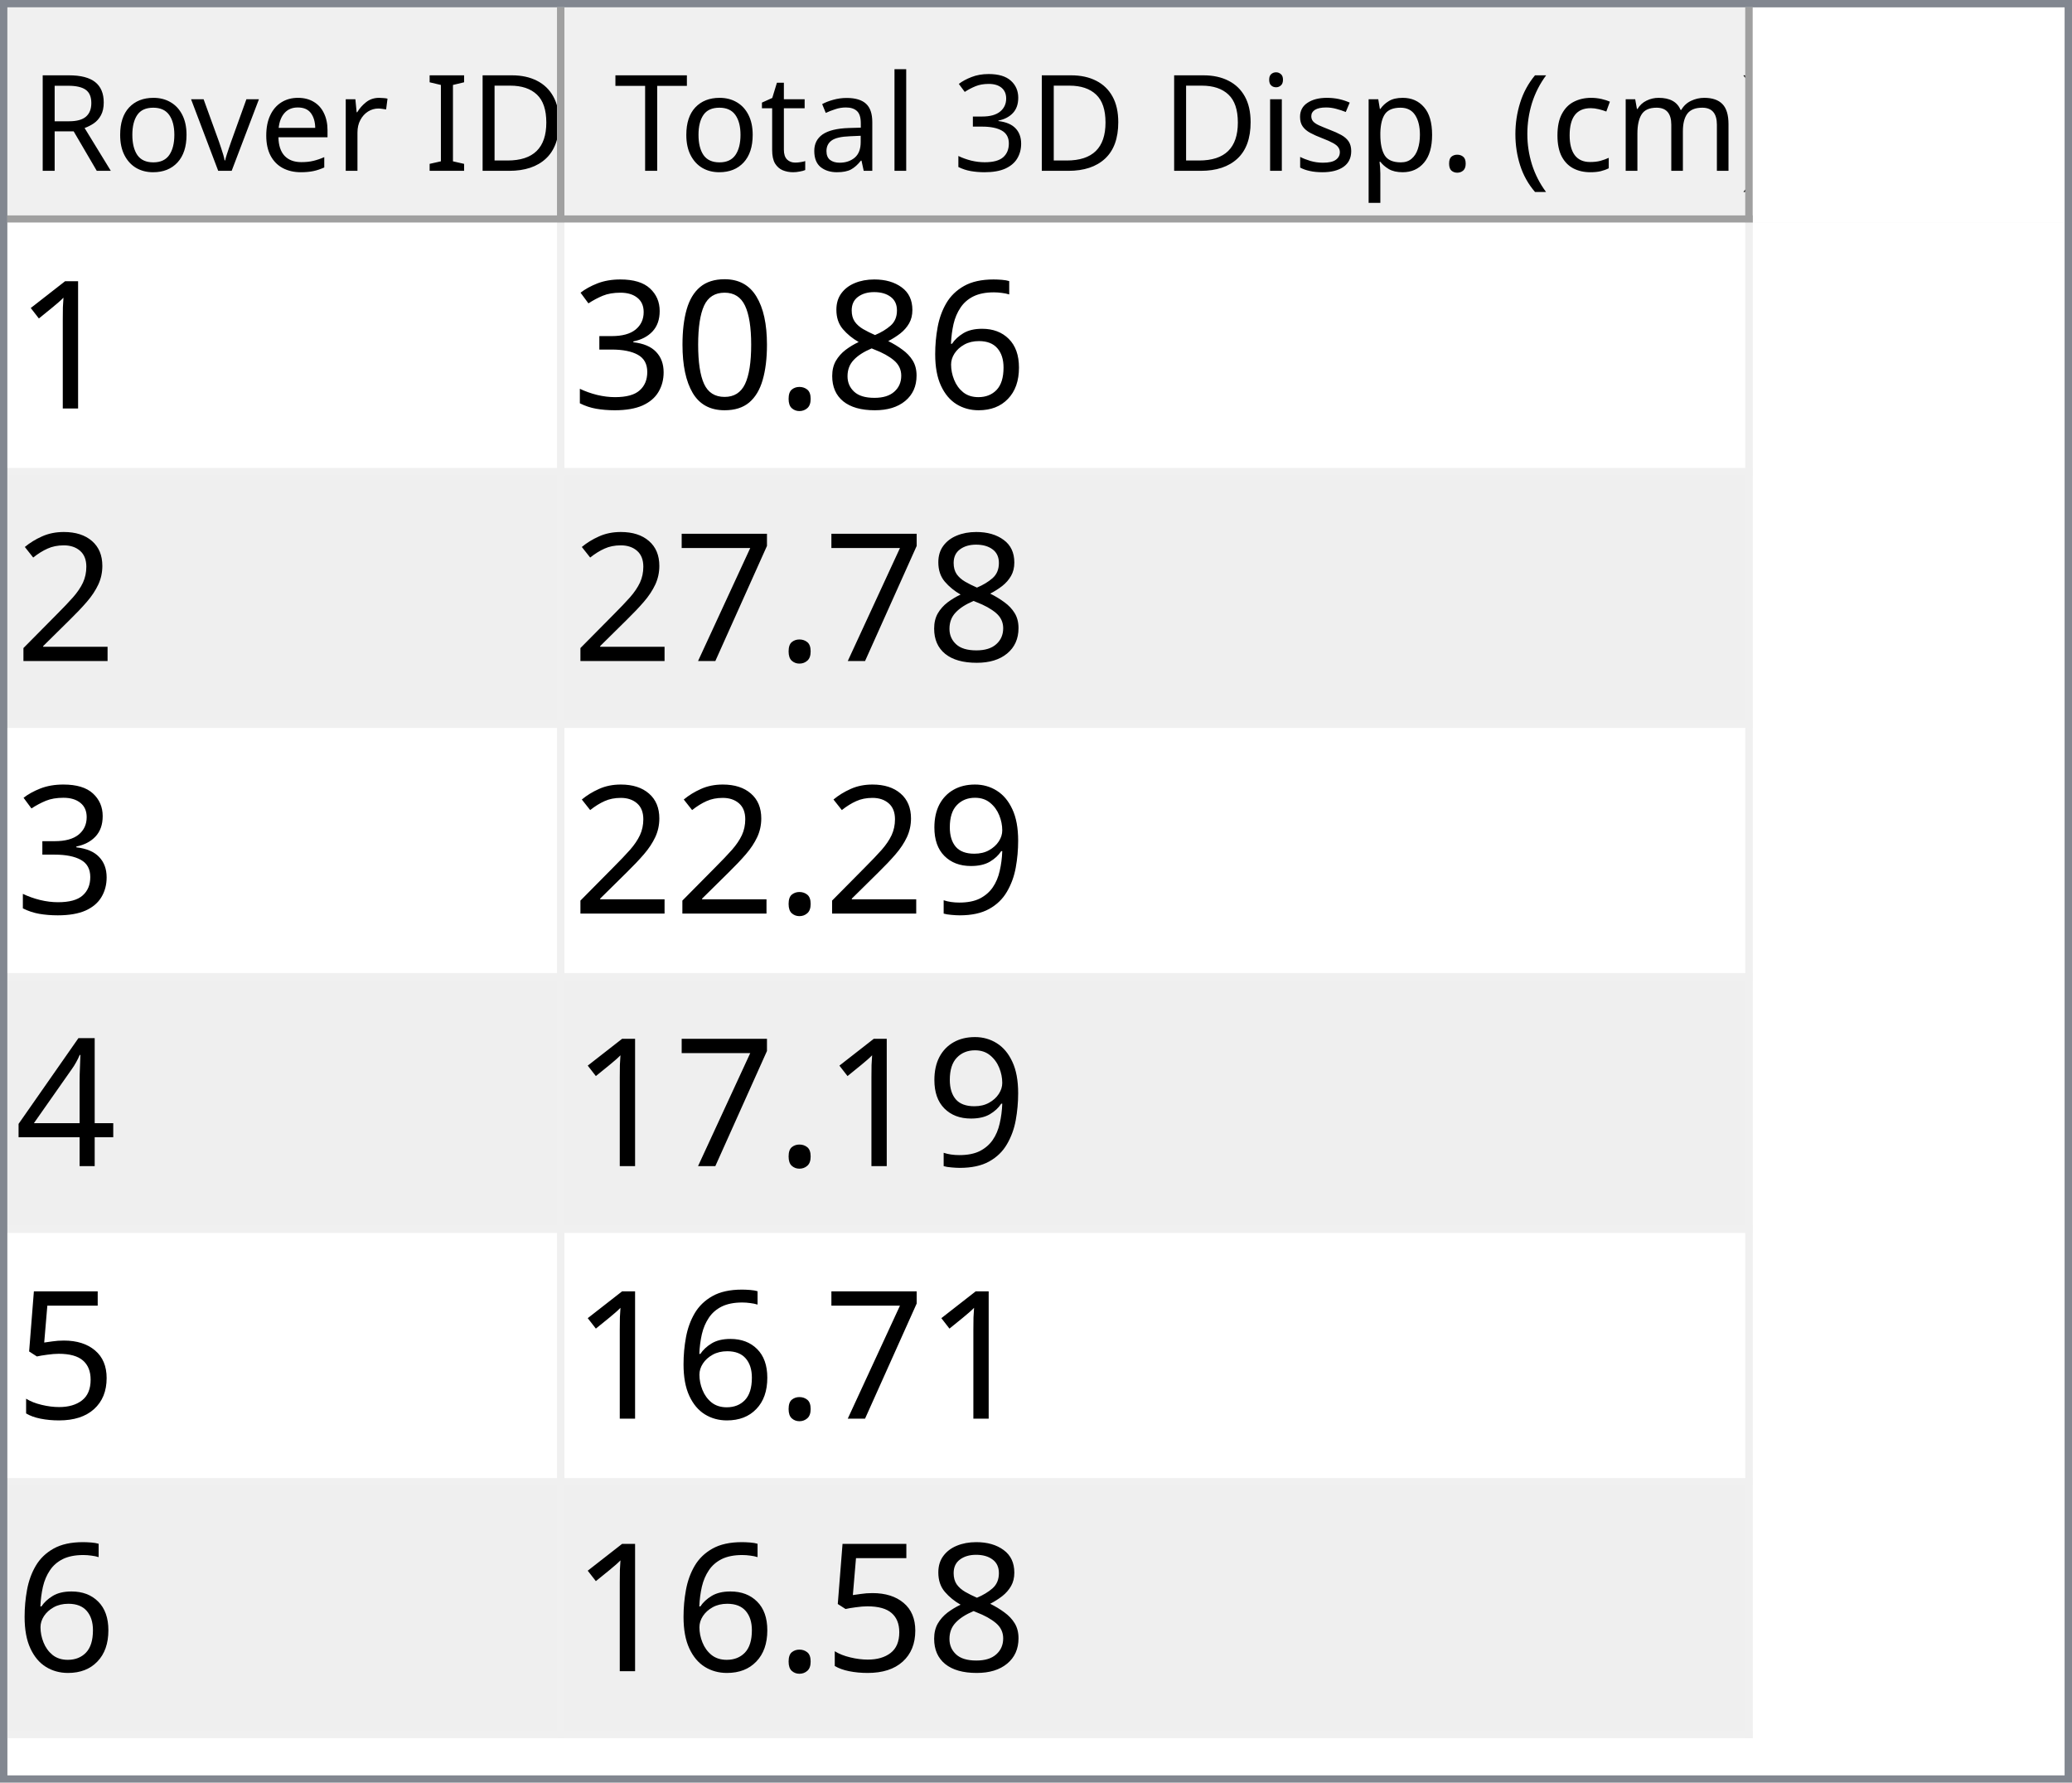
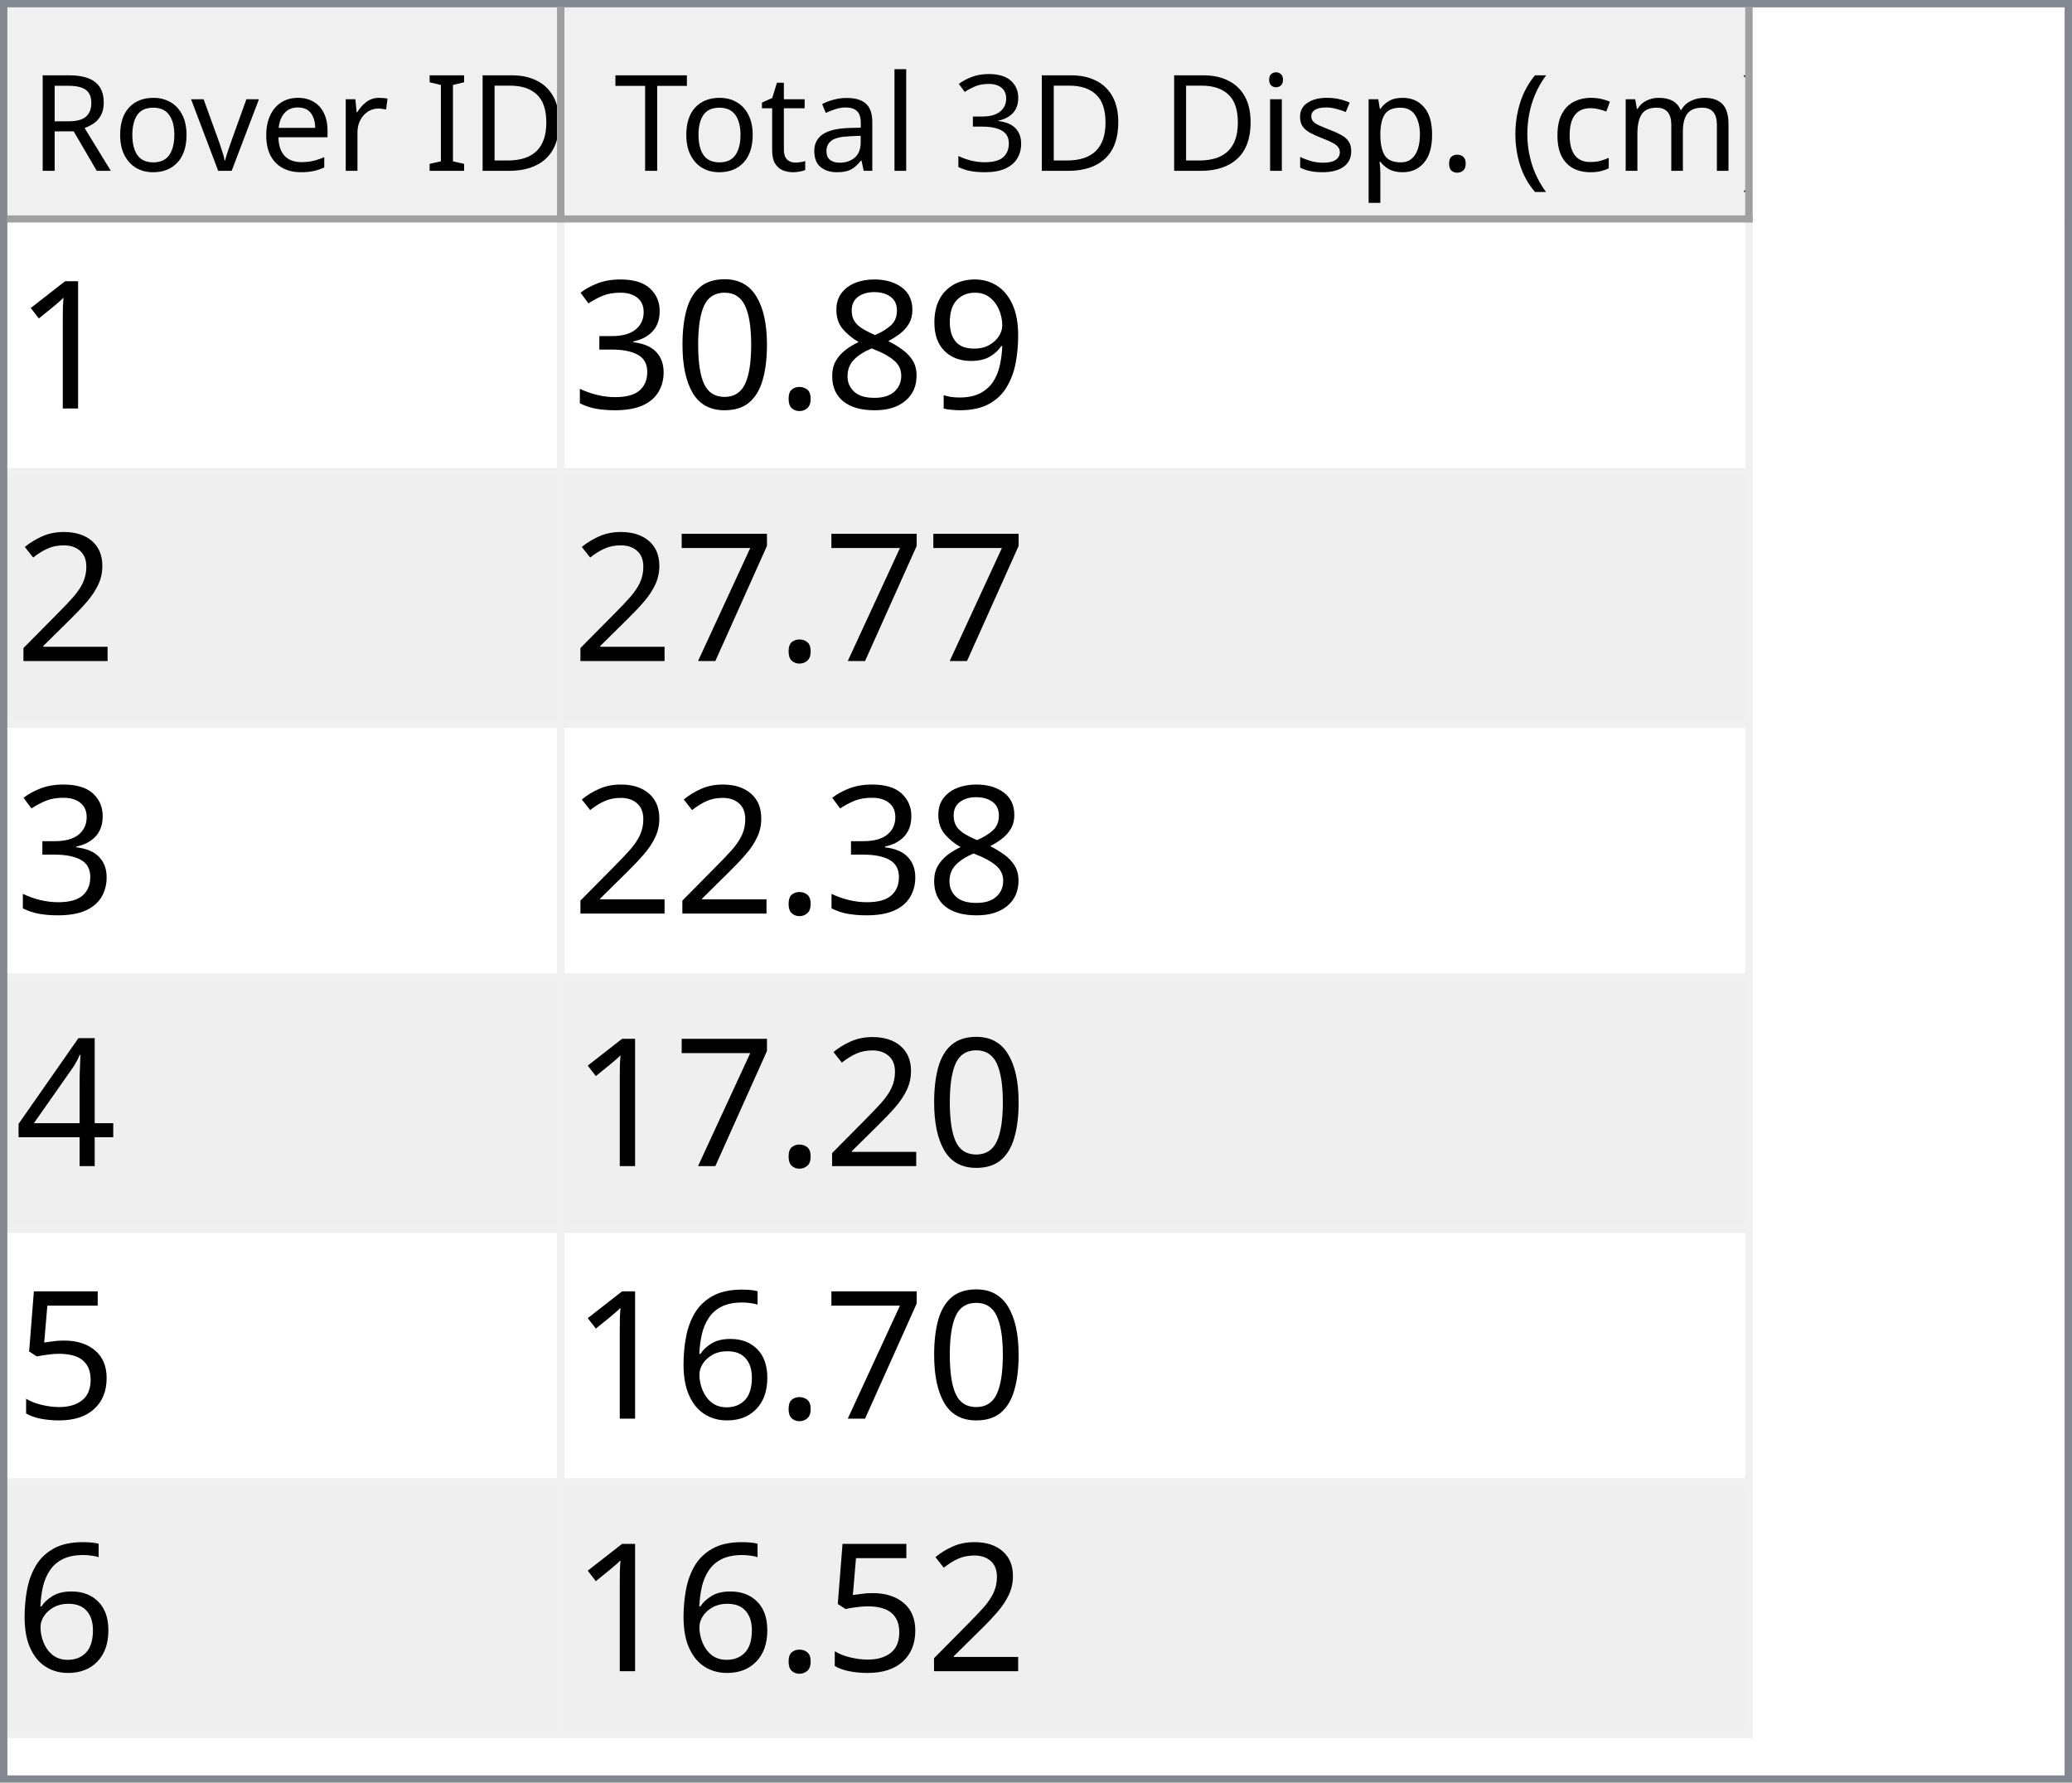
<svg xmlns="http://www.w3.org/2000/svg" style="fill-opacity:1; color-rendering:auto; color-interpolation:auto; text-rendering:auto; stroke:black; stroke-linecap:square; stroke-miterlimit:10; shape-rendering:auto; stroke-opacity:1; fill:black; stroke-dasharray:none; font-weight:normal; stroke-width:1; font-family:'Dialog'; font-style:normal; stroke-linejoin:miter; font-size:12px; stroke-dashoffset:0; image-rendering:auto;" width="279" height="240">
  <defs id="genericDefs" />
  <g>
    <defs id="defs1">
      <clipPath clipPathUnits="userSpaceOnUse" id="clipPath1">
        <path d="M0 0 L279 0 L279 240 L0 240 L0 0 Z" />
      </clipPath>
      <clipPath clipPathUnits="userSpaceOnUse" id="clipPath2">
        <path d="M0 0 L0 240 L279 240 L279 0 Z" />
      </clipPath>
      <clipPath clipPathUnits="userSpaceOnUse" id="clipPath3">
        <path d="M0 0 L0 29 L277 29 L277 0 Z" />
      </clipPath>
      <clipPath clipPathUnits="userSpaceOnUse" id="clipPath4">
        <path d="M0 0 L0 29 L75 29 L75 0 Z" />
      </clipPath>
      <clipPath clipPathUnits="userSpaceOnUse" id="clipPath5">
        <path d="M1 1 L1 28 L74 28 L74 1 Z" />
      </clipPath>
      <clipPath clipPathUnits="userSpaceOnUse" id="clipPath6">
        <path d="M0 0 L0 27 L73 27 L73 0 Z" />
      </clipPath>
      <clipPath clipPathUnits="userSpaceOnUse" id="clipPath7">
        <path d="M-0.5 -0.5 L-0.5 28.5 L74.5 28.5 L74.5 -0.5 Z" />
      </clipPath>
      <clipPath clipPathUnits="userSpaceOnUse" id="clipPath8">
        <path d="M0 0 L0 29 L160 29 L160 0 Z" />
      </clipPath>
      <clipPath clipPathUnits="userSpaceOnUse" id="clipPath9">
        <path d="M1 1 L1 28 L159 28 L159 1 Z" />
      </clipPath>
      <clipPath clipPathUnits="userSpaceOnUse" id="clipPath10">
        <path d="M0 0 L0 27 L158 27 L158 0 Z" />
      </clipPath>
      <clipPath clipPathUnits="userSpaceOnUse" id="clipPath11">
        <path d="M-0.5 -0.5 L-0.5 28.5 L159.5 28.5 L159.5 -0.5 Z" />
      </clipPath>
      <clipPath clipPathUnits="userSpaceOnUse" id="clipPath12">
        <path d="M0 0 L0 209 L277 209 L277 0 Z" />
      </clipPath>
      <clipPath clipPathUnits="userSpaceOnUse" id="clipPath13">
        <path d="M0 0 L0 204 L235 204 L235 0 Z" />
      </clipPath>
      <clipPath clipPathUnits="userSpaceOnUse" id="clipPath14">
        <path d="M-0.5 -0.5 L-0.5 203.5 L234.5 203.5 L234.5 -0.5 Z" />
      </clipPath>
      <clipPath clipPathUnits="userSpaceOnUse" id="clipPath15">
        <path d="M0 0 L0 33 L74 33 L74 0 Z" />
      </clipPath>
      <clipPath clipPathUnits="userSpaceOnUse" id="clipPath16">
        <path d="M0 0 L0 33 L159 33 L159 0 Z" />
      </clipPath>
      <font horiz-adv-x="64.551" id="font1">
        <font-face ascent="107.91" descent="25.098" units-per-em="100" style="font-style:normal; font-family:Segoe UI; font-weight:normal;" />
        <missing-glyph horiz-adv-x="64.551" d="M8.109 0 L8.109 68.266 L56.453 68.266 L56.453 0 L8.109 0 ZM15.328 7.234 L49.219 7.234 L49.219 61.031 L15.328 61.031 L15.328 7.234 Z" />
        <glyph unicode="D" horiz-adv-x="70.117" d="M9.188 0 L9.188 70.016 L28.516 70.016 Q65.531 70.016 65.531 35.891 Q65.531 19.672 55.25 9.836 Q44.969 0 27.734 0 L9.188 0 ZM17.391 62.594 L17.391 7.422 L27.828 7.422 Q41.609 7.422 49.273 14.797 Q56.938 22.172 56.938 35.688 Q56.938 62.594 28.328 62.594 L17.391 62.594 Z" />
        <glyph unicode="I" horiz-adv-x="26.611" d="M17.391 0 L9.188 0 L9.188 70.016 L17.391 70.016 L17.391 0 Z" />
        <glyph unicode=" " horiz-adv-x="27.393" d="" />
        <glyph unicode="r" horiz-adv-x="34.766" d="M34.188 41.891 Q32.078 43.5 28.125 43.5 Q23 43.5 19.555 38.672 Q16.109 33.844 16.109 25.484 L16.109 0 L8.109 0 L8.109 50 L16.109 50 L16.109 39.703 L16.312 39.703 Q18.016 44.969 21.531 47.922 Q25.047 50.875 29.391 50.875 Q32.516 50.875 34.188 50.203 L34.188 41.891 Z" />
        <glyph unicode="e" horiz-adv-x="52.295" d="M48.297 23 L12.984 23 Q13.188 14.656 17.484 10.109 Q21.781 5.562 29.297 5.562 Q37.75 5.562 44.828 11.141 L44.828 3.609 Q38.234 -1.172 27.391 -1.172 Q16.797 -1.172 10.742 5.641 Q4.688 12.453 4.688 24.812 Q4.688 36.469 11.305 43.82 Q17.922 51.172 27.734 51.172 Q37.547 51.172 42.922 44.828 Q48.297 38.484 48.297 27.203 L48.297 23 ZM40.094 29.781 Q40.047 36.719 36.75 40.578 Q33.453 44.438 27.594 44.438 Q21.922 44.438 17.969 40.383 Q14.016 36.328 13.094 29.781 L40.094 29.781 Z" />
        <glyph unicode="v" horiz-adv-x="47.9" d="M47.406 50 L27.484 0 L19.625 0 L0.688 50 L9.469 50 L22.172 13.672 Q23.578 9.672 23.922 6.688 L24.125 6.688 Q24.609 10.453 25.688 13.484 L38.969 50 L47.406 50 Z" />
        <glyph unicode="o" horiz-adv-x="58.594" d="M29 -1.172 Q17.922 -1.172 11.305 5.836 Q4.688 12.844 4.688 24.422 Q4.688 37.016 11.57 44.094 Q18.453 51.172 30.172 51.172 Q41.359 51.172 47.633 44.289 Q53.906 37.406 53.906 25.203 Q53.906 13.234 47.141 6.031 Q40.375 -1.172 29 -1.172 ZM29.594 44.438 Q21.875 44.438 17.383 39.188 Q12.891 33.938 12.891 24.703 Q12.891 15.828 17.43 10.695 Q21.969 5.562 29.594 5.562 Q37.359 5.562 41.531 10.594 Q45.703 15.625 45.703 24.906 Q45.703 34.281 41.531 39.359 Q37.359 44.438 29.594 44.438 Z" />
        <glyph unicode="R" horiz-adv-x="59.814" d="M59.375 0 L49.609 0 L37.891 19.625 Q36.281 22.359 34.766 24.289 Q33.25 26.219 31.664 27.438 Q30.078 28.656 28.25 29.219 Q26.422 29.781 24.125 29.781 L17.391 29.781 L17.391 0 L9.188 0 L9.188 70.016 L30.078 70.016 Q34.672 70.016 38.555 68.867 Q42.438 67.719 45.289 65.375 Q48.141 63.031 49.758 59.547 Q51.375 56.062 51.375 51.375 Q51.375 47.703 50.273 44.656 Q49.172 41.609 47.148 39.211 Q45.125 36.812 42.266 35.133 Q39.406 33.453 35.844 32.516 L35.844 32.328 Q37.594 31.547 38.891 30.547 Q40.188 29.547 41.359 28.18 Q42.531 26.812 43.68 25.078 Q44.828 23.344 46.234 21.047 L59.375 0 ZM17.391 62.594 L17.391 37.203 L28.516 37.203 Q31.594 37.203 34.203 38.133 Q36.812 39.062 38.719 40.797 Q40.625 42.531 41.703 45.047 Q42.781 47.562 42.781 50.688 Q42.781 56.297 39.141 59.445 Q35.5 62.594 28.609 62.594 L17.391 62.594 Z" />
        <glyph unicode=")" horiz-adv-x="30.176" d="M8.297 -15.922 L1.172 -15.922 Q16.406 2.344 16.406 26.812 Q16.406 51.469 1.078 70.016 L8.297 70.016 Q23.531 52.156 23.531 26.703 Q23.531 1.375 8.297 -15.922 Z" />
        <glyph unicode="m" horiz-adv-x="86.133" d="M79.109 0 L71.094 0 L71.094 28.719 Q71.094 37.016 68.531 40.727 Q65.969 44.438 59.906 44.438 Q54.781 44.438 51.195 39.75 Q47.609 35.062 47.609 28.516 L47.609 0 L39.594 0 L39.594 29.688 Q39.594 44.438 28.219 44.438 Q22.953 44.438 19.531 40.016 Q16.109 35.594 16.109 28.516 L16.109 0 L8.109 0 L8.109 50 L16.109 50 L16.109 42.094 L16.312 42.094 Q21.625 51.172 31.844 51.172 Q36.969 51.172 40.773 48.312 Q44.578 45.453 46 40.828 Q51.562 51.172 62.594 51.172 Q79.109 51.172 79.109 30.812 L79.109 0 Z" />
        <glyph unicode="c" horiz-adv-x="46.191" d="M42.188 2.297 Q36.422 -1.172 28.516 -1.172 Q17.828 -1.172 11.258 5.789 Q4.688 12.75 4.688 23.828 Q4.688 36.188 11.766 43.68 Q18.844 51.172 30.672 51.172 Q37.25 51.172 42.281 48.734 L42.281 40.531 Q36.719 44.438 30.375 44.438 Q22.703 44.438 17.797 38.945 Q12.891 33.453 12.891 24.516 Q12.891 15.719 17.508 10.641 Q22.125 5.562 29.891 5.562 Q36.422 5.562 42.188 9.906 L42.188 2.297 Z" />
        <glyph unicode="(" horiz-adv-x="30.176" d="M29.109 -15.922 L21.969 -15.922 Q6.844 1.375 6.844 26.703 Q6.844 52.156 21.969 70.016 L29.203 70.016 Q13.875 51.469 13.875 26.812 Q13.875 2.344 29.109 -15.922 Z" />
        <glyph unicode="." horiz-adv-x="21.68" d="M10.891 -1.078 Q8.641 -1.078 7.055 0.539 Q5.469 2.156 5.469 4.391 Q5.469 6.641 7.055 8.273 Q8.641 9.906 10.891 9.906 Q13.188 9.906 14.797 8.273 Q16.406 6.641 16.406 4.391 Q16.406 2.156 14.797 0.539 Q13.188 -1.078 10.891 -1.078 Z" />
        <glyph unicode="p" horiz-adv-x="58.789" d="M16.312 7.234 L16.109 7.234 L16.109 -23 L8.109 -23 L8.109 50 L16.109 50 L16.109 41.219 L16.312 41.219 Q22.219 51.172 33.594 51.172 Q43.266 51.172 48.688 44.461 Q54.109 37.75 54.109 26.469 Q54.109 13.922 48 6.375 Q41.891 -1.172 31.297 -1.172 Q21.578 -1.172 16.312 7.234 ZM16.109 27.391 L16.109 20.406 Q16.109 14.203 20.141 9.883 Q24.172 5.562 30.375 5.562 Q37.641 5.562 41.773 11.133 Q45.906 16.703 45.906 26.609 Q45.906 34.969 42.047 39.703 Q38.188 44.438 31.594 44.438 Q24.609 44.438 20.359 39.578 Q16.109 34.719 16.109 27.391 Z" />
        <glyph unicode="s" horiz-adv-x="42.432" d="M5.078 1.812 L5.078 10.406 Q11.625 5.562 19.484 5.562 Q30.031 5.562 30.031 12.594 Q30.031 14.594 29.125 15.992 Q28.219 17.391 26.68 18.461 Q25.141 19.531 23.07 20.383 Q21 21.234 18.609 22.172 Q15.281 23.484 12.766 24.828 Q10.25 26.172 8.57 27.859 Q6.891 29.547 6.031 31.695 Q5.172 33.844 5.172 36.719 Q5.172 40.234 6.789 42.945 Q8.406 45.656 11.086 47.484 Q13.766 49.312 17.211 50.242 Q20.656 51.172 24.312 51.172 Q30.812 51.172 35.938 48.922 L35.938 40.828 Q30.422 44.438 23.25 44.438 Q21 44.438 19.195 43.922 Q17.391 43.406 16.094 42.477 Q14.797 41.547 14.086 40.258 Q13.375 38.969 13.375 37.406 Q13.375 35.453 14.086 34.133 Q14.797 32.812 16.164 31.789 Q17.531 30.766 19.484 29.938 Q21.438 29.109 23.922 28.125 Q27.25 26.859 29.883 25.516 Q32.516 24.172 34.375 22.484 Q36.234 20.797 37.234 18.602 Q38.234 16.406 38.234 13.375 Q38.234 9.672 36.602 6.938 Q34.969 4.203 32.234 2.398 Q29.5 0.594 25.93 -0.289 Q22.359 -1.172 18.453 -1.172 Q10.75 -1.172 5.078 1.812 Z" />
        <glyph unicode="i" horiz-adv-x="24.219" d="M12.203 62.703 Q10.062 62.703 8.547 64.164 Q7.031 65.625 7.031 67.875 Q7.031 70.125 8.547 71.609 Q10.062 73.094 12.203 73.094 Q14.406 73.094 15.945 71.609 Q17.484 70.125 17.484 67.875 Q17.484 65.719 15.945 64.211 Q14.406 62.703 12.203 62.703 ZM16.109 0 L8.109 0 L8.109 50 L16.109 50 L16.109 0 Z" />
        <glyph unicode="3" horiz-adv-x="53.906" d="M46.531 19.828 Q46.531 15.094 44.75 11.211 Q42.969 7.328 39.719 4.57 Q36.469 1.812 31.93 0.297 Q27.391 -1.219 21.922 -1.219 Q11.922 -1.219 6 2.594 L6 11.188 Q13.094 5.609 22.219 5.609 Q25.875 5.609 28.828 6.539 Q31.781 7.469 33.906 9.227 Q36.031 10.984 37.18 13.477 Q38.328 15.969 38.328 19.094 Q38.328 32.812 18.797 32.812 L12.984 32.812 L12.984 39.594 L18.5 39.594 Q35.797 39.594 35.797 52.484 Q35.797 64.406 22.609 64.406 Q15.188 64.406 8.688 59.422 L8.688 67.188 Q15.375 71.188 24.609 71.188 Q29 71.188 32.57 69.969 Q36.141 68.75 38.68 66.555 Q41.219 64.359 42.609 61.281 Q44 58.203 44 54.5 Q44 40.672 30.031 36.719 L30.031 36.531 Q33.594 36.141 36.625 34.797 Q39.656 33.453 41.852 31.305 Q44.047 29.156 45.289 26.25 Q46.531 23.344 46.531 19.828 Z" />
        <glyph unicode="l" horiz-adv-x="24.219" d="M16.109 0 L8.109 0 L8.109 74.031 L16.109 74.031 L16.109 0 Z" />
        <glyph unicode="a" horiz-adv-x="50.879" d="M43.891 0 L35.891 0 L35.891 7.812 L35.688 7.812 Q30.469 -1.172 20.312 -1.172 Q12.844 -1.172 8.617 2.781 Q4.391 6.734 4.391 13.281 Q4.391 27.297 20.906 29.594 L35.891 31.688 Q35.891 44.438 25.594 44.438 Q16.547 44.438 9.281 38.281 L9.281 46.484 Q16.656 51.172 26.266 51.172 Q43.891 51.172 43.891 32.516 L43.891 0 ZM35.891 25.297 L23.828 23.641 Q18.266 22.859 15.43 20.875 Q12.594 18.891 12.594 13.875 Q12.594 10.203 15.211 7.883 Q17.828 5.562 22.172 5.562 Q28.125 5.562 32.008 9.742 Q35.891 13.922 35.891 20.312 L35.891 25.297 Z" />
        <glyph unicode="t" horiz-adv-x="33.887" d="M31.297 0.484 Q28.469 -1.078 23.828 -1.078 Q10.688 -1.078 10.688 13.578 L10.688 43.172 L2.094 43.172 L2.094 50 L10.688 50 L10.688 62.203 L18.703 64.797 L18.703 50 L31.297 50 L31.297 43.172 L18.703 43.172 L18.703 14.984 Q18.703 9.969 20.414 7.82 Q22.125 5.672 26.078 5.672 Q29.109 5.672 31.297 7.328 L31.297 0.484 Z" />
        <glyph unicode="T" horiz-adv-x="52.393" d="M50.594 62.594 L30.375 62.594 L30.375 0 L22.172 0 L22.172 62.594 L2 62.594 L2 70.016 L50.594 70.016 L50.594 62.594 Z" />
      </font>
      <font horiz-adv-x="75.0" id="font2">
        <font-face ascent="100.537" descent="21.973" units-per-em="100" style="font-style:normal; font-family:sans-serif; font-weight:normal;" />
        <missing-glyph horiz-adv-x="75.0" d="M12.5 0 L12.5 62.5 L62.5 62.5 L62.5 0 L12.5 0 ZM14.062 1.562 L60.938 1.562 L60.938 60.938 L14.062 60.938 L14.062 1.562 Z" />
        <glyph unicode="1" horiz-adv-x="55.615" d="M37.25 0 L28.469 0 L28.469 56 Q25.297 52.984 20.141 49.953 Q14.984 46.922 10.891 45.406 L10.891 53.906 Q18.266 57.375 23.781 62.305 Q29.297 67.234 31.594 71.875 L37.25 71.875 L37.25 0 Z" />
-         <glyph unicode="6" horiz-adv-x="55.615" d="M49.75 54.047 L41.016 53.375 Q39.844 58.547 37.703 60.891 Q34.125 64.656 28.906 64.656 Q24.703 64.656 21.531 62.312 Q17.391 59.281 14.992 53.469 Q12.594 47.656 12.5 36.922 Q15.672 41.75 20.266 44.094 Q24.859 46.438 29.891 46.438 Q38.672 46.438 44.852 39.969 Q51.031 33.5 51.031 23.25 Q51.031 16.5 48.125 10.719 Q45.219 4.938 40.141 1.859 Q35.062 -1.219 28.609 -1.219 Q17.625 -1.219 10.695 6.859 Q3.766 14.938 3.766 33.5 Q3.766 54.25 11.422 63.672 Q18.109 71.875 29.438 71.875 Q37.891 71.875 43.289 67.141 Q48.688 62.406 49.75 54.047 ZM13.875 23.188 Q13.875 18.656 15.797 14.508 Q17.719 10.359 21.188 8.18 Q24.656 6 28.469 6 Q34.031 6 38.039 10.492 Q42.047 14.984 42.047 22.703 Q42.047 30.125 38.086 34.398 Q34.125 38.672 28.125 38.672 Q22.172 38.672 18.023 34.398 Q13.875 30.125 13.875 23.188 Z" />
+         <glyph unicode="9" horiz-adv-x="55.615" d="M5.469 16.547 L13.922 17.328 Q14.984 11.375 18.016 8.688 Q21.047 6 25.781 6 Q29.828 6 32.883 7.859 Q35.938 9.719 37.891 12.82 Q39.844 15.922 41.164 21.195 Q42.484 26.469 42.484 31.938 Q42.484 32.516 42.438 33.688 Q39.797 29.5 35.234 26.883 Q30.672 24.266 25.344 24.266 Q16.453 24.266 10.305 30.711 Q4.156 37.156 4.156 47.703 Q4.156 58.594 10.578 65.234 Q17 71.875 26.656 71.875 Q33.641 71.875 39.43 68.117 Q45.219 64.359 48.219 57.398 Q51.219 50.438 51.219 37.25 Q51.219 23.531 48.242 15.406 Q45.266 7.281 39.383 3.031 Q33.5 -1.219 25.594 -1.219 Q17.188 -1.219 11.867 3.445 Q6.547 8.109 5.469 16.547 ZM41.453 48.141 Q41.453 55.719 37.43 60.156 Q33.406 64.594 27.734 64.594 Q21.875 64.594 17.531 59.812 Q13.188 55.031 13.188 47.406 Q13.188 40.578 17.312 36.305 Q21.438 32.031 27.484 32.031 Q33.594 32.031 37.523 36.305 Q41.453 40.578 41.453 48.141 Z" />
        <glyph unicode="8" horiz-adv-x="55.615" d="M17.672 38.812 Q12.203 40.828 9.57 44.539 Q6.938 48.25 6.938 53.422 Q6.938 61.234 12.555 66.555 Q18.172 71.875 27.484 71.875 Q36.859 71.875 42.578 66.43 Q48.297 60.984 48.297 53.172 Q48.297 48.188 45.68 44.508 Q43.062 40.828 37.75 38.812 Q44.344 36.672 47.781 31.883 Q51.219 27.094 51.219 20.453 Q51.219 11.281 44.727 5.031 Q38.234 -1.219 27.641 -1.219 Q17.047 -1.219 10.547 5.055 Q4.047 11.328 4.047 20.703 Q4.047 27.688 7.594 32.398 Q11.141 37.109 17.672 38.812 ZM15.922 53.719 Q15.922 48.641 19.195 45.414 Q22.469 42.188 27.688 42.188 Q32.766 42.188 36.016 45.383 Q39.266 48.578 39.266 53.219 Q39.266 58.062 35.914 61.359 Q32.562 64.656 27.594 64.656 Q22.562 64.656 19.242 61.43 Q15.922 58.203 15.922 53.719 ZM13.094 20.656 Q13.094 16.891 14.875 13.375 Q16.656 9.859 20.172 7.93 Q23.688 6 27.734 6 Q34.031 6 38.133 10.055 Q42.234 14.109 42.234 20.359 Q42.234 26.703 38.016 30.859 Q33.797 35.016 27.438 35.016 Q21.234 35.016 17.164 30.914 Q13.094 26.812 13.094 20.656 Z" />
        <glyph unicode="." horiz-adv-x="27.783" d="M9.078 0 L9.078 10.016 L19.094 10.016 L19.094 0 L9.078 0 Z" />
        <glyph unicode="0" horiz-adv-x="55.615" d="M4.156 35.297 Q4.156 48 6.766 55.742 Q9.375 63.484 14.523 67.68 Q19.672 71.875 27.484 71.875 Q33.25 71.875 37.594 69.555 Q41.938 67.234 44.773 62.867 Q47.609 58.5 49.219 52.227 Q50.828 45.953 50.828 35.297 Q50.828 22.703 48.242 14.969 Q45.656 7.234 40.508 3.008 Q35.359 -1.219 27.484 -1.219 Q17.141 -1.219 11.234 6.203 Q4.156 15.141 4.156 35.297 ZM13.188 35.297 Q13.188 17.672 17.312 11.836 Q21.438 6 27.484 6 Q33.547 6 37.672 11.859 Q41.797 17.719 41.797 35.297 Q41.797 52.984 37.672 58.789 Q33.547 64.594 27.391 64.594 Q21.344 64.594 17.719 59.469 Q13.188 52.938 13.188 35.297 Z" />
        <glyph unicode="3" horiz-adv-x="55.615" d="M4.203 18.891 L12.984 20.062 Q14.5 12.594 18.141 9.297 Q21.781 6 27 6 Q33.203 6 37.477 10.297 Q41.75 14.594 41.75 20.953 Q41.75 27 37.797 30.93 Q33.844 34.859 27.734 34.859 Q25.25 34.859 21.531 33.891 L22.516 41.609 Q23.391 41.5 23.922 41.5 Q29.547 41.5 34.039 44.43 Q38.531 47.359 38.531 53.469 Q38.531 58.297 35.258 61.477 Q31.984 64.656 26.812 64.656 Q21.688 64.656 18.266 61.43 Q14.844 58.203 13.875 51.766 L5.078 53.328 Q6.688 62.156 12.398 67.016 Q18.109 71.875 26.609 71.875 Q32.469 71.875 37.398 69.359 Q42.328 66.844 44.945 62.5 Q47.562 58.156 47.562 53.266 Q47.562 48.641 45.07 44.828 Q42.578 41.016 37.703 38.766 Q44.047 37.312 47.562 32.695 Q51.078 28.078 51.078 21.141 Q51.078 11.766 44.242 5.25 Q37.406 -1.266 26.953 -1.266 Q17.531 -1.266 11.305 4.352 Q5.078 9.969 4.203 18.891 Z" />
        <glyph unicode="2" horiz-adv-x="55.615" d="M50.344 8.453 L50.344 0 L3.031 0 Q2.938 3.172 4.047 6.109 Q5.859 10.938 9.836 15.625 Q13.812 20.312 21.344 26.469 Q33.016 36.031 37.117 41.625 Q41.219 47.219 41.219 52.203 Q41.219 57.422 37.477 61.008 Q33.734 64.594 27.734 64.594 Q21.391 64.594 17.578 60.789 Q13.766 56.984 13.719 50.25 L4.688 51.172 Q5.609 61.281 11.664 66.578 Q17.719 71.875 27.938 71.875 Q38.234 71.875 44.242 66.164 Q50.25 60.453 50.25 52 Q50.25 47.703 48.492 43.555 Q46.734 39.406 42.656 34.812 Q38.578 30.219 29.109 22.219 Q21.188 15.578 18.945 13.211 Q16.703 10.844 15.234 8.453 L50.344 8.453 Z" />
        <glyph unicode="7" horiz-adv-x="55.615" d="M4.734 62.203 L4.734 70.656 L51.078 70.656 L51.078 63.812 Q44.234 56.547 37.523 44.484 Q30.812 32.422 27.156 19.672 Q24.516 10.688 23.781 0 L14.75 0 Q14.891 8.453 18.062 20.414 Q21.234 32.375 27.172 43.484 Q33.109 54.594 39.797 62.203 L4.734 62.203 Z" />
-         <glyph unicode="9" horiz-adv-x="55.615" d="M5.469 16.547 L13.922 17.328 Q14.984 11.375 18.016 8.688 Q21.047 6 25.781 6 Q29.828 6 32.883 7.859 Q35.938 9.719 37.891 12.82 Q39.844 15.922 41.164 21.195 Q42.484 26.469 42.484 31.938 Q42.484 32.516 42.438 33.688 Q39.797 29.5 35.234 26.883 Q30.672 24.266 25.344 24.266 Q16.453 24.266 10.305 30.711 Q4.156 37.156 4.156 47.703 Q4.156 58.594 10.578 65.234 Q17 71.875 26.656 71.875 Q33.641 71.875 39.43 68.117 Q45.219 64.359 48.219 57.398 Q51.219 50.438 51.219 37.25 Q51.219 23.531 48.242 15.406 Q45.266 7.281 39.383 3.031 Q33.5 -1.219 25.594 -1.219 Q17.188 -1.219 11.867 3.445 Q6.547 8.109 5.469 16.547 ZM41.453 48.141 Q41.453 55.719 37.43 60.156 Q33.406 64.594 27.734 64.594 Q21.875 64.594 17.531 59.812 Q13.188 55.031 13.188 47.406 Q13.188 40.578 17.312 36.305 Q21.438 32.031 27.484 32.031 Q33.594 32.031 37.523 36.305 Q41.453 40.578 41.453 48.141 Z" />
        <glyph unicode="4" horiz-adv-x="55.615" d="M32.328 0 L32.328 17.141 L1.266 17.141 L1.266 25.203 L33.938 71.578 L41.109 71.578 L41.109 25.203 L50.781 25.203 L50.781 17.141 L41.109 17.141 L41.109 0 L32.328 0 ZM32.328 25.203 L32.328 57.469 L9.906 25.203 L32.328 25.203 Z" />
        <glyph unicode="5" horiz-adv-x="55.615" d="M4.156 18.75 L13.375 19.531 Q14.406 12.797 18.141 9.398 Q21.875 6 27.156 6 Q33.5 6 37.891 10.789 Q42.281 15.578 42.281 23.484 Q42.281 31 38.062 35.352 Q33.844 39.703 27 39.703 Q22.75 39.703 19.336 37.773 Q15.922 35.844 13.969 32.766 L5.719 33.844 L12.641 70.609 L48.25 70.609 L48.25 62.203 L19.672 62.203 L15.828 42.969 Q22.266 47.469 29.344 47.469 Q38.719 47.469 45.164 40.969 Q51.609 34.469 51.609 24.266 Q51.609 14.547 45.953 7.469 Q39.062 -1.219 27.156 -1.219 Q17.391 -1.219 11.211 4.25 Q5.031 9.719 4.156 18.75 Z" />
+         <glyph unicode="6" horiz-adv-x="55.615" d="M49.75 54.047 L41.016 53.375 Q39.844 58.547 37.703 60.891 Q34.125 64.656 28.906 64.656 Q24.703 64.656 21.531 62.312 Q17.391 59.281 14.992 53.469 Q12.594 47.656 12.5 36.922 Q15.672 41.75 20.266 44.094 Q24.859 46.438 29.891 46.438 Q38.672 46.438 44.852 39.969 Q51.031 33.5 51.031 23.25 Q51.031 16.5 48.125 10.719 Q45.219 4.938 40.141 1.859 Q35.062 -1.219 28.609 -1.219 Q17.625 -1.219 10.695 6.859 Q3.766 14.938 3.766 33.5 Q3.766 54.25 11.422 63.672 Q18.109 71.875 29.438 71.875 Q37.891 71.875 43.289 67.141 Q48.688 62.406 49.75 54.047 ZM13.875 23.188 Q13.875 18.656 15.797 14.508 Q17.719 10.359 21.188 8.18 Q24.656 6 28.469 6 Q34.031 6 38.039 10.492 Q42.047 14.984 42.047 22.703 Q42.047 30.125 38.086 34.398 Q34.125 38.672 28.125 38.672 Q22.172 38.672 18.023 34.398 Q13.875 30.125 13.875 23.188 Z" />
      </font>
    </defs>
    <g style="fill:white; stroke:white;">
      <rect x="0" y="0" width="279" style="clip-path:url(#clipPath1); stroke:none;" height="240" />
    </g>
    <g style="fill:white; text-rendering:optimizeSpeed; color-rendering:optimizeSpeed; image-rendering:optimizeSpeed; shape-rendering:crispEdges; stroke:white; color-interpolation:sRGB;">
      <rect x="0" width="279" height="240" y="0" style="stroke:none;" />
      <path style="stroke:none;" d="M0 240 L279 240 L279 0 L0 0 Z" />
    </g>
    <g style="fill:rgb(240,240,240); font-size:18px; font-family:'Segoe UI'; stroke:rgb(240,240,240);">
      <rect x="0" y="0" width="279" style="clip-path:url(#clipPath2); stroke:none;" height="240" />
    </g>
    <g style="fill:rgb(130,135,144); font-size:18px; font-family:'Segoe UI'; stroke:rgb(130,135,144);">
      <path d="M0 0 L279 0 L279 240 L0 240 L0 0 ZM1 1 L278 1 L278 239 L1 239 L1 1 Z" style="fill-rule:evenodd; clip-path:url(#clipPath2); stroke:none;" />
    </g>
    <g style="fill:white; font-size:18px; font-family:'Segoe UI'; stroke:white;" transform="translate(1,1)">
      <rect x="0" y="0" width="277" style="clip-path:url(#clipPath3); stroke:none;" height="29" />
    </g>
    <g style="fill:rgb(240,240,240); font-size:18px; font-family:'Segoe UI'; stroke:rgb(240,240,240);" transform="translate(1,1)">
      <rect x="0" y="0" width="75" style="clip-path:url(#clipPath4); stroke:none;" height="29" />
    </g>
    <g style="font-family:'Segoe UI'; font-size:18px;" transform="translate(2,2)">
      <text x="2" xml:space="preserve" y="21" style="clip-path:url(#clipPath6); stroke:none;">Rover ID</text>
    </g>
    <g transform="translate(1.5,1.5)" style="fill:rgb(160,160,160); font-size:18px; font-family:'Segoe UI'; stroke:rgb(160,160,160); stroke-linejoin:bevel;">
      <line x1="74" x2="74" y1="0" style="fill:none; clip-path:url(#clipPath7);" y2="28" />
    </g>
    <g transform="matrix(1,0,0,1,1,1) translate(0.5,0.5)" style="fill:rgb(160,160,160); font-size:18px; font-family:'Segoe UI'; stroke:rgb(160,160,160); stroke-linejoin:bevel;">
      <line x1="0" x2="74" y1="28" style="fill:none; clip-path:url(#clipPath7);" y2="28" />
    </g>
    <g style="fill:rgb(240,240,240); font-size:18px; font-family:'Segoe UI'; stroke:rgb(240,240,240);" transform="translate(76,1)">
      <rect x="0" y="0" width="160" style="clip-path:url(#clipPath8); stroke:none;" height="29" />
    </g>
    <g style="font-family:'Segoe UI'; font-size:18px;" transform="translate(77,2)">
      <text x="1" xml:space="preserve" y="21" style="clip-path:url(#clipPath10); stroke:none;"> Total 3D Disp. (cm)</text>
    </g>
    <g transform="translate(76.5,1.5)" style="fill:rgb(160,160,160); font-size:18px; font-family:'Segoe UI'; stroke:rgb(160,160,160); stroke-linejoin:bevel;">
      <line x1="159" x2="159" y1="0" style="fill:none; clip-path:url(#clipPath11);" y2="28" />
    </g>
    <g transform="matrix(1,0,0,1,76,1) translate(0.5,0.5)" style="fill:rgb(160,160,160); font-size:18px; font-family:'Segoe UI'; stroke:rgb(160,160,160); stroke-linejoin:bevel;">
      <line x1="0" x2="159" y1="28" style="fill:none; clip-path:url(#clipPath11);" y2="28" />
    </g>
    <g style="fill:white; font-size:18px; font-family:'Segoe UI'; stroke:white;" transform="translate(1,30)">
      <rect x="0" y="0" width="277" style="clip-path:url(#clipPath12); stroke:none;" height="209" />
    </g>
    <g style="fill:rgb(240,240,240); font-size:24px; font-family:sans-serif; stroke:rgb(240,240,240);" transform="translate(1,30)">
      <rect x="0" y="0" width="235" style="clip-path:url(#clipPath13); stroke:none;" height="204" />
      <line transform="translate(0.5,0.5)" x1="0" x2="234" y1="33" style="clip-path:url(#clipPath14); fill:none; stroke-linejoin:bevel;" y2="33" />
    </g>
    <g transform="matrix(1,0,0,1,1,30) translate(0.5,0.5)" style="fill:rgb(240,240,240); font-size:24px; font-family:sans-serif; stroke:rgb(240,240,240); stroke-linejoin:bevel;">
      <line x1="0" x2="234" y1="67" style="fill:none; clip-path:url(#clipPath14);" y2="67" />
    </g>
    <g transform="matrix(1,0,0,1,1,30) translate(0.5,0.5)" style="fill:rgb(240,240,240); font-size:24px; font-family:sans-serif; stroke:rgb(240,240,240); stroke-linejoin:bevel;">
      <line x1="0" x2="234" y1="101" style="fill:none; clip-path:url(#clipPath14);" y2="101" />
    </g>
    <g transform="matrix(1,0,0,1,1,30) translate(0.5,0.5)" style="fill:rgb(240,240,240); font-size:24px; font-family:sans-serif; stroke:rgb(240,240,240); stroke-linejoin:bevel;">
      <line x1="0" x2="234" y1="135" style="fill:none; clip-path:url(#clipPath14);" y2="135" />
    </g>
    <g transform="matrix(1,0,0,1,1,30) translate(0.5,0.5)" style="fill:rgb(240,240,240); font-size:24px; font-family:sans-serif; stroke:rgb(240,240,240); stroke-linejoin:bevel;">
      <line x1="0" x2="234" y1="169" style="fill:none; clip-path:url(#clipPath14);" y2="169" />
    </g>
    <g transform="matrix(1,0,0,1,1,30) translate(0.5,0.5)" style="fill:rgb(240,240,240); font-size:24px; font-family:sans-serif; stroke:rgb(240,240,240); stroke-linejoin:bevel;">
      <line x1="0" x2="234" y1="203" style="fill:none; clip-path:url(#clipPath14);" y2="203" />
    </g>
    <g transform="matrix(1,0,0,1,1,30) translate(0.5,0.5)" style="fill:rgb(240,240,240); font-size:24px; font-family:sans-serif; stroke:rgb(240,240,240); stroke-linejoin:bevel;">
      <line x1="74" x2="74" y1="0" style="fill:none; clip-path:url(#clipPath14);" y2="203" />
    </g>
    <g transform="matrix(1,0,0,1,1,30) translate(0.5,0.5)" style="fill:rgb(240,240,240); font-size:24px; font-family:sans-serif; stroke:rgb(240,240,240); stroke-linejoin:bevel;">
      <line x1="234" x2="234" y1="0" style="fill:none; clip-path:url(#clipPath14);" y2="203" />
    </g>
    <g style="fill:white; font-size:24px; font-family:sans-serif; stroke:white;" transform="matrix(1,0,0,1,1,30)">
      <rect x="0" y="0" width="74" style="clip-path:url(#clipPath15); stroke:none;" height="33" />
      <text x="1" y="25" style="fill:black; clip-path:url(#clipPath15); stroke:none;" xml:space="preserve">1</text>
    </g>
    <g style="fill:white; font-size:24px; font-family:sans-serif; stroke:white;" transform="matrix(1,0,0,1,1,30) translate(75,0)">
      <rect x="0" y="0" width="159" style="clip-path:url(#clipPath16); stroke:none;" height="33" />
-       <text x="1" y="25" style="fill:black; clip-path:url(#clipPath16); stroke:none;" xml:space="preserve">30.86</text>
+       <text x="1" y="25" style="fill:black; clip-path:url(#clipPath16); stroke:none;" xml:space="preserve">30.89</text>
    </g>
    <g style="fill:rgb(239,239,239); font-size:24px; font-family:sans-serif; stroke:rgb(239,239,239);" transform="matrix(1,0,0,1,1,30) translate(0,34)">
      <rect x="0" y="0" width="74" style="clip-path:url(#clipPath15); stroke:none;" height="33" />
      <text x="1" y="25" style="fill:black; clip-path:url(#clipPath15); stroke:none;" xml:space="preserve">2</text>
    </g>
    <g style="fill:rgb(239,239,239); font-size:24px; font-family:sans-serif; stroke:rgb(239,239,239);" transform="matrix(1,0,0,1,1,30) translate(75,34)">
      <rect x="0" y="0" width="159" style="clip-path:url(#clipPath16); stroke:none;" height="33" />
-       <text x="1" y="25" style="fill:black; clip-path:url(#clipPath16); stroke:none;" xml:space="preserve">27.78</text>
+       <text x="1" y="25" style="fill:black; clip-path:url(#clipPath16); stroke:none;" xml:space="preserve">27.77</text>
    </g>
    <g style="fill:white; font-size:24px; font-family:sans-serif; stroke:white;" transform="matrix(1,0,0,1,1,30) translate(0,68)">
      <rect x="0" y="0" width="74" style="clip-path:url(#clipPath15); stroke:none;" height="33" />
      <text x="1" y="25" style="fill:black; clip-path:url(#clipPath15); stroke:none;" xml:space="preserve">3</text>
    </g>
    <g style="fill:white; font-size:24px; font-family:sans-serif; stroke:white;" transform="matrix(1,0,0,1,1,30) translate(75,68)">
      <rect x="0" y="0" width="159" style="clip-path:url(#clipPath16); stroke:none;" height="33" />
-       <text x="1" y="25" style="fill:black; clip-path:url(#clipPath16); stroke:none;" xml:space="preserve">22.29</text>
+       <text x="1" y="25" style="fill:black; clip-path:url(#clipPath16); stroke:none;" xml:space="preserve">22.38</text>
    </g>
    <g style="fill:rgb(239,239,239); font-size:24px; font-family:sans-serif; stroke:rgb(239,239,239);" transform="matrix(1,0,0,1,1,30) translate(0,102)">
      <rect x="0" y="0" width="74" style="clip-path:url(#clipPath15); stroke:none;" height="33" />
      <text x="1" y="25" style="fill:black; clip-path:url(#clipPath15); stroke:none;" xml:space="preserve">4</text>
    </g>
    <g style="fill:rgb(239,239,239); font-size:24px; font-family:sans-serif; stroke:rgb(239,239,239);" transform="matrix(1,0,0,1,1,30) translate(75,102)">
      <rect x="0" y="0" width="159" style="clip-path:url(#clipPath16); stroke:none;" height="33" />
-       <text x="1" y="25" style="fill:black; clip-path:url(#clipPath16); stroke:none;" xml:space="preserve">17.19</text>
+       <text x="1" y="25" style="fill:black; clip-path:url(#clipPath16); stroke:none;" xml:space="preserve">17.20</text>
    </g>
    <g style="fill:white; font-size:24px; font-family:sans-serif; stroke:white;" transform="matrix(1,0,0,1,1,30) translate(0,136)">
      <rect x="0" y="0" width="74" style="clip-path:url(#clipPath15); stroke:none;" height="33" />
      <text x="1" y="25" style="fill:black; clip-path:url(#clipPath15); stroke:none;" xml:space="preserve">5</text>
    </g>
    <g style="fill:white; font-size:24px; font-family:sans-serif; stroke:white;" transform="matrix(1,0,0,1,1,30) translate(75,136)">
      <rect x="0" y="0" width="159" style="clip-path:url(#clipPath16); stroke:none;" height="33" />
-       <text x="1" y="25" style="fill:black; clip-path:url(#clipPath16); stroke:none;" xml:space="preserve">16.71</text>
+       <text x="1" y="25" style="fill:black; clip-path:url(#clipPath16); stroke:none;" xml:space="preserve">16.70</text>
    </g>
    <g style="fill:rgb(239,239,239); font-size:24px; font-family:sans-serif; stroke:rgb(239,239,239);" transform="matrix(1,0,0,1,1,30) translate(0,170)">
      <rect x="0" y="0" width="74" style="clip-path:url(#clipPath15); stroke:none;" height="33" />
      <text x="1" y="25" style="fill:black; clip-path:url(#clipPath15); stroke:none;" xml:space="preserve">6</text>
    </g>
    <g style="fill:rgb(239,239,239); font-size:24px; font-family:sans-serif; stroke:rgb(239,239,239);" transform="matrix(1,0,0,1,1,30) translate(75,170)">
      <rect x="0" y="0" width="159" style="clip-path:url(#clipPath16); stroke:none;" height="33" />
-       <text x="1" y="25" style="fill:black; clip-path:url(#clipPath16); stroke:none;" xml:space="preserve">16.58</text>
+       <text x="1" y="25" style="fill:black; clip-path:url(#clipPath16); stroke:none;" xml:space="preserve">16.52</text>
    </g>
  </g>
</svg>
